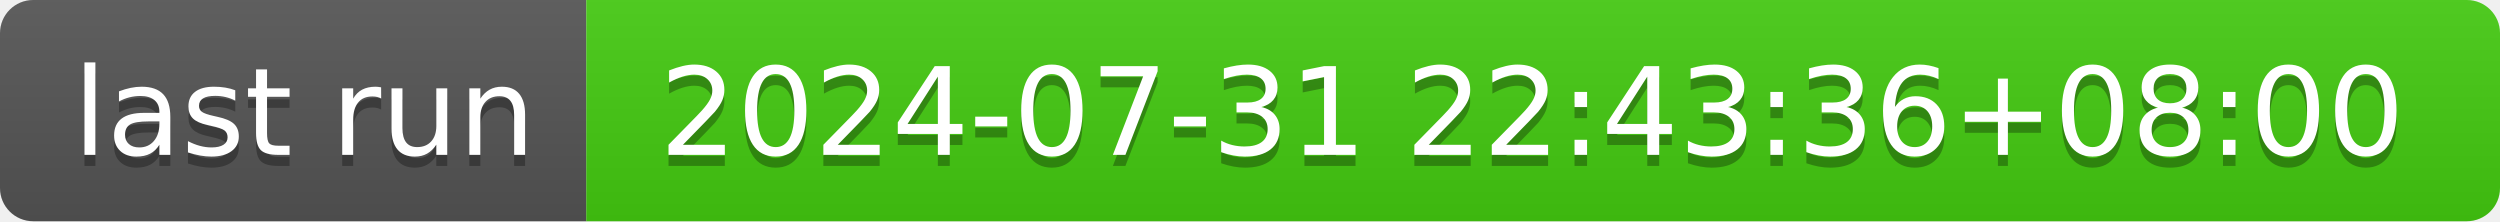
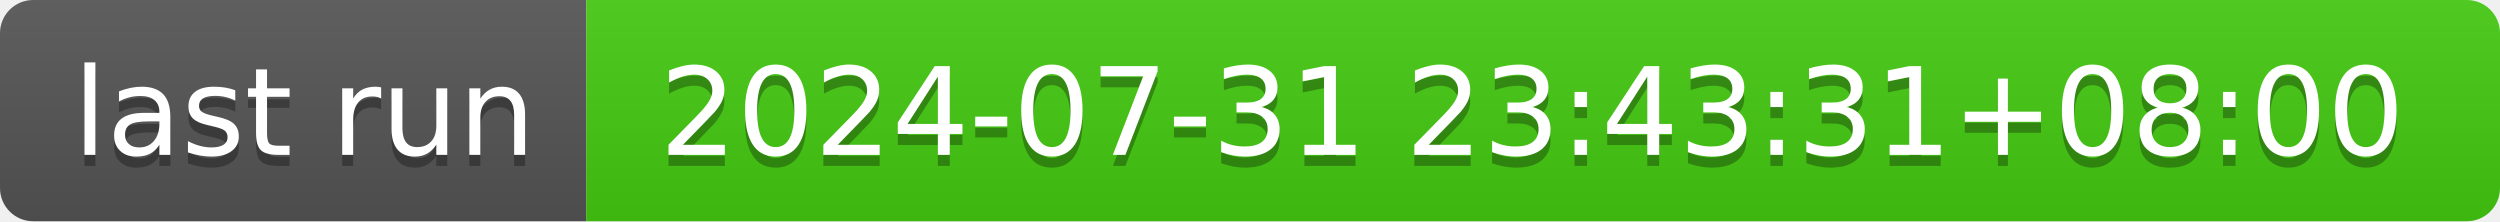
- <svg xmlns="http://www.w3.org/2000/svg" width="226" height="20" role="img" aria-label="last run: 2024-07-31 22:43:36+08:00">
+ <svg xmlns="http://www.w3.org/2000/svg" width="226" height="20" role="img" aria-label="last run: 2024-07-31 23:43:31+08:00">
  <linearGradient id="s" x2="0" y2="100%">
    <stop offset="0" stop-color="#bbb" stop-opacity=".1" />
    <stop offset="1" stop-opacity=".1" />
  </linearGradient>
  <clipPath id="r">
    <rect width="226" height="20" rx="3" fill="#fff" />
  </clipPath>
  <g clip-path="url(#r)">
    <rect width="53" height="20" fill="#555" />
    <rect x="53" width="173" height="20" fill="#4c1" />
    <rect width="226" height="20" fill="url(#s)" />
  </g>
  <g fill="#fff" text-anchor="middle" font-family="Verdana,Geneva,DejaVu Sans,sans-serif" text-rendering="geometricPrecision" font-size="110">
    <text aria-hidden="true" x="275" y="150" fill="#010101" fill-opacity=".3" transform="scale(.1)" textLength="430">last run</text>
    <text x="275" y="140" transform="scale(.1)" fill="#fff" textLength="430">last run</text>
-     <text aria-hidden="true" x="1385" y="150" fill="#010101" fill-opacity=".3" transform="scale(.1)" textLength="1630">2024-07-31 22:43:36+08:00</text>
-     <text x="1385" y="140" transform="scale(.1)" fill="#fff" textLength="1630">2024-07-31 22:43:36+08:00</text>
+     <text aria-hidden="true" x="1385" y="150" fill="#010101" fill-opacity=".3" transform="scale(.1)" textLength="1630">2024-07-31 23:43:31+08:00</text>
+     <text x="1385" y="140" transform="scale(.1)" fill="#fff" textLength="1630">2024-07-31 23:43:31+08:00</text>
  </g>
</svg>
